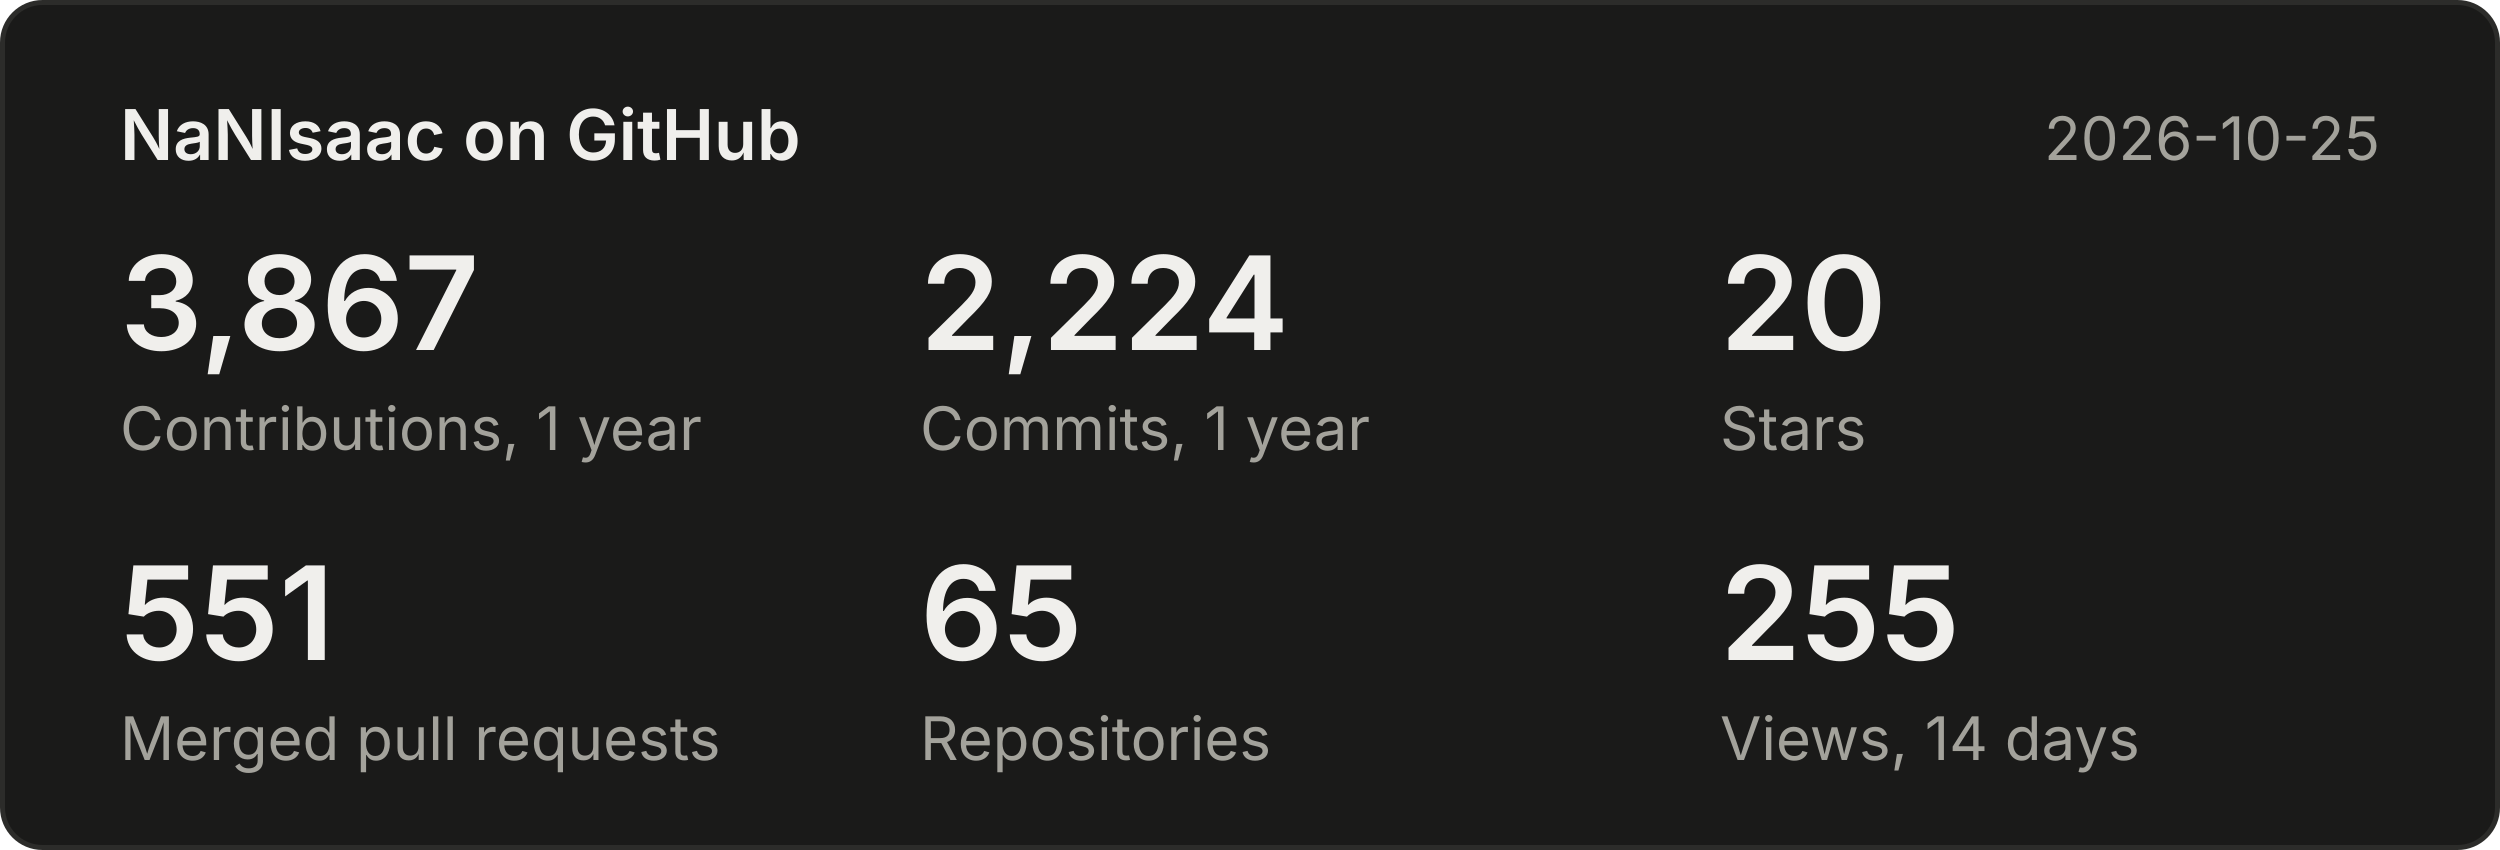
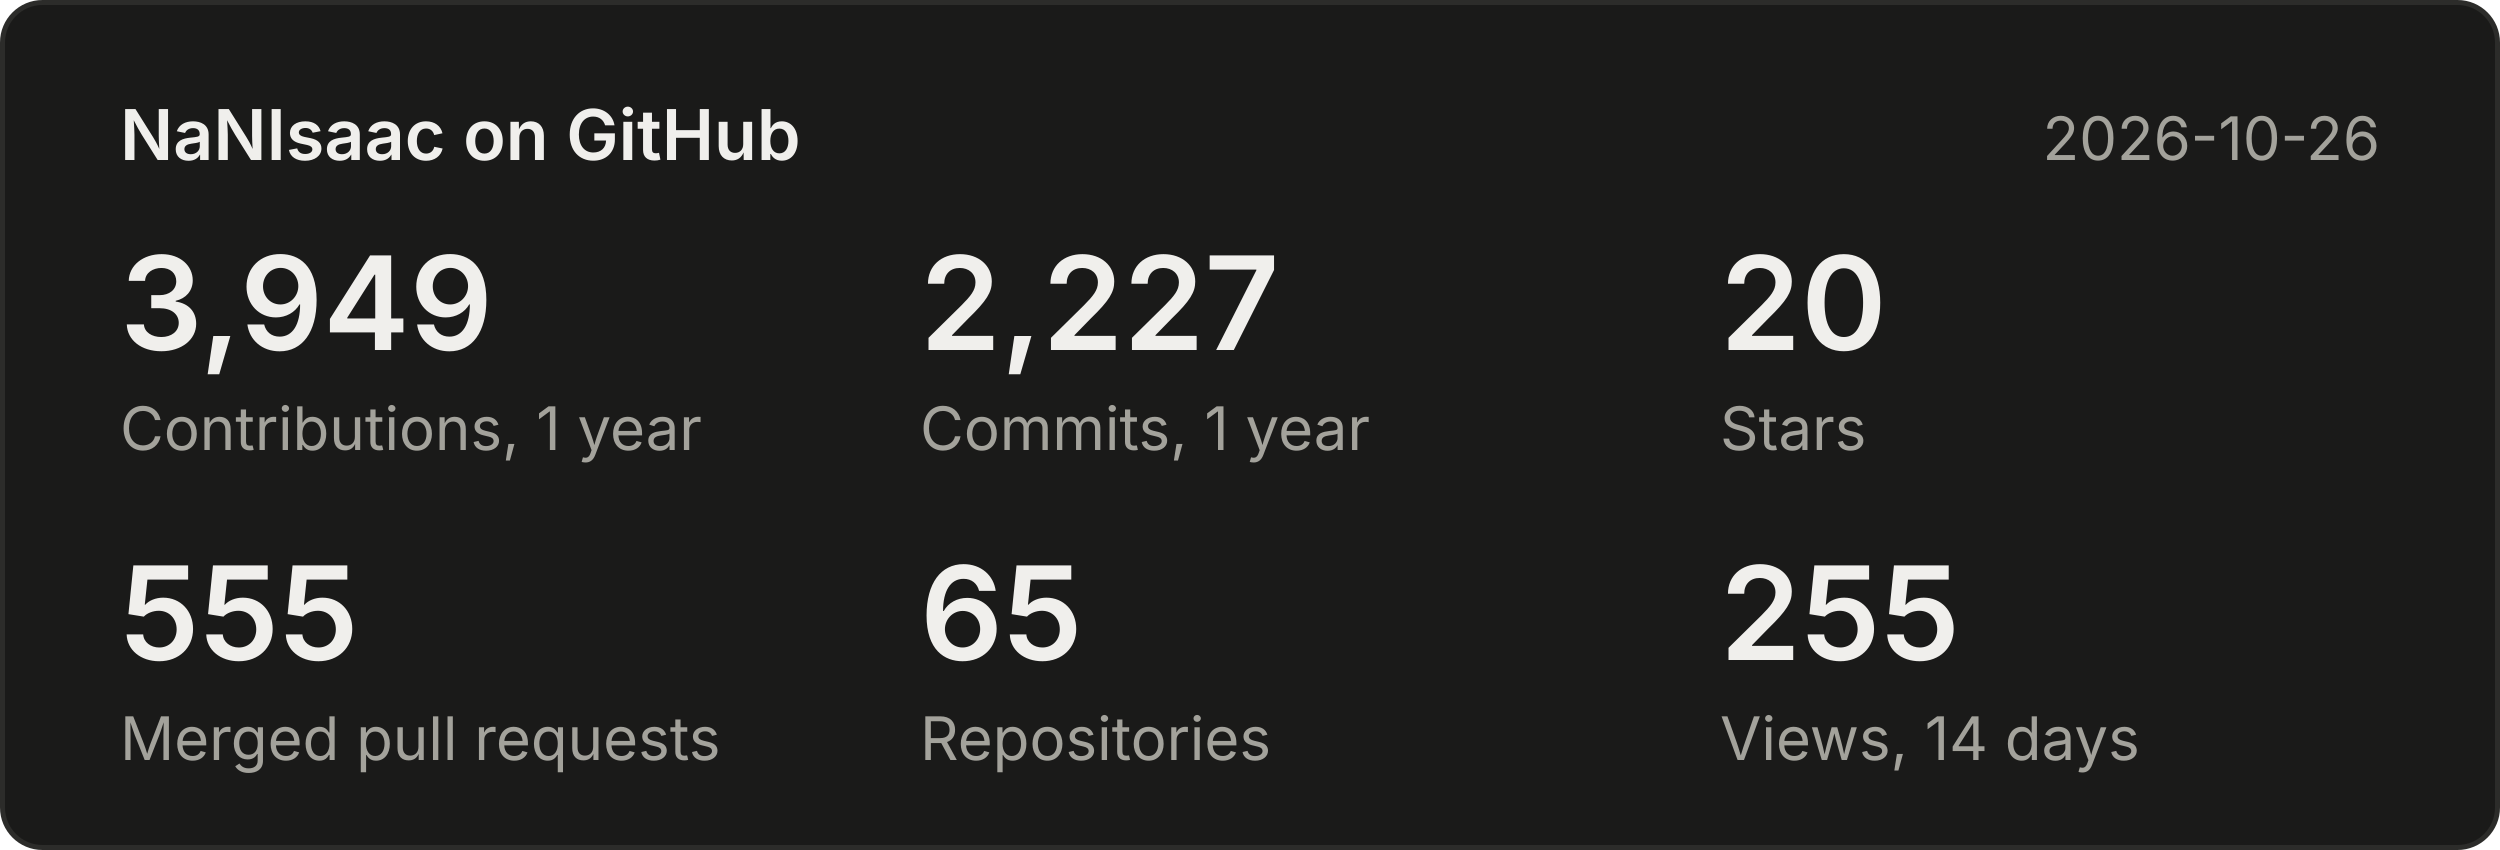
<svg xmlns="http://www.w3.org/2000/svg" width="500" height="170" viewBox="0 0 500 170" font-family="system-ui,-apple-system,Segoe UI,sans-serif">
  <rect x="0.5" y="0.5" width="499" height="169" rx="8" fill="#1a1a19" stroke="#2c2c2a" />
  <text x="24" y="32" font-size="14" font-weight="600" fill="#f0efec">NaNIsaac on GitHub</text>
-   <text x="476" y="32" font-size="12" fill="#a3a29b" text-anchor="end">2026-10-25</text>
-   <text x="24" y="70" font-size="26" font-weight="600" fill="#f0efec">3,867</text>
+   <text x="476" y="32" font-size="12" fill="#a3a29b" text-anchor="end">2026-10-26</text>
+   <text x="24" y="70" font-size="26" font-weight="600" fill="#f0efec">3,949</text>
  <text x="24" y="90" font-size="12" fill="#a3a29b">Contributions, 1 year</text>
-   <text x="184" y="70" font-size="26" font-weight="600" fill="#f0efec">2,224</text>
+   <text x="184" y="70" font-size="26" font-weight="600" fill="#f0efec">2,227</text>
  <text x="184" y="90" font-size="12" fill="#a3a29b">Commits, 1 year</text>
  <text x="344" y="70" font-size="26" font-weight="600" fill="#f0efec">20</text>
  <text x="344" y="90" font-size="12" fill="#a3a29b">Stars</text>
-   <text x="24" y="132" font-size="26" font-weight="600" fill="#f0efec">551</text>
+   <text x="24" y="132" font-size="26" font-weight="600" fill="#f0efec">555</text>
  <text x="24" y="152" font-size="12" fill="#a3a29b">Merged pull requests</text>
  <text x="184" y="132" font-size="26" font-weight="600" fill="#f0efec">65</text>
  <text x="184" y="152" font-size="12" fill="#a3a29b">Repositories</text>
  <text x="344" y="132" font-size="26" font-weight="600" fill="#f0efec">255</text>
  <text x="344" y="152" font-size="12" fill="#a3a29b">Views, 14 days</text>
</svg>
